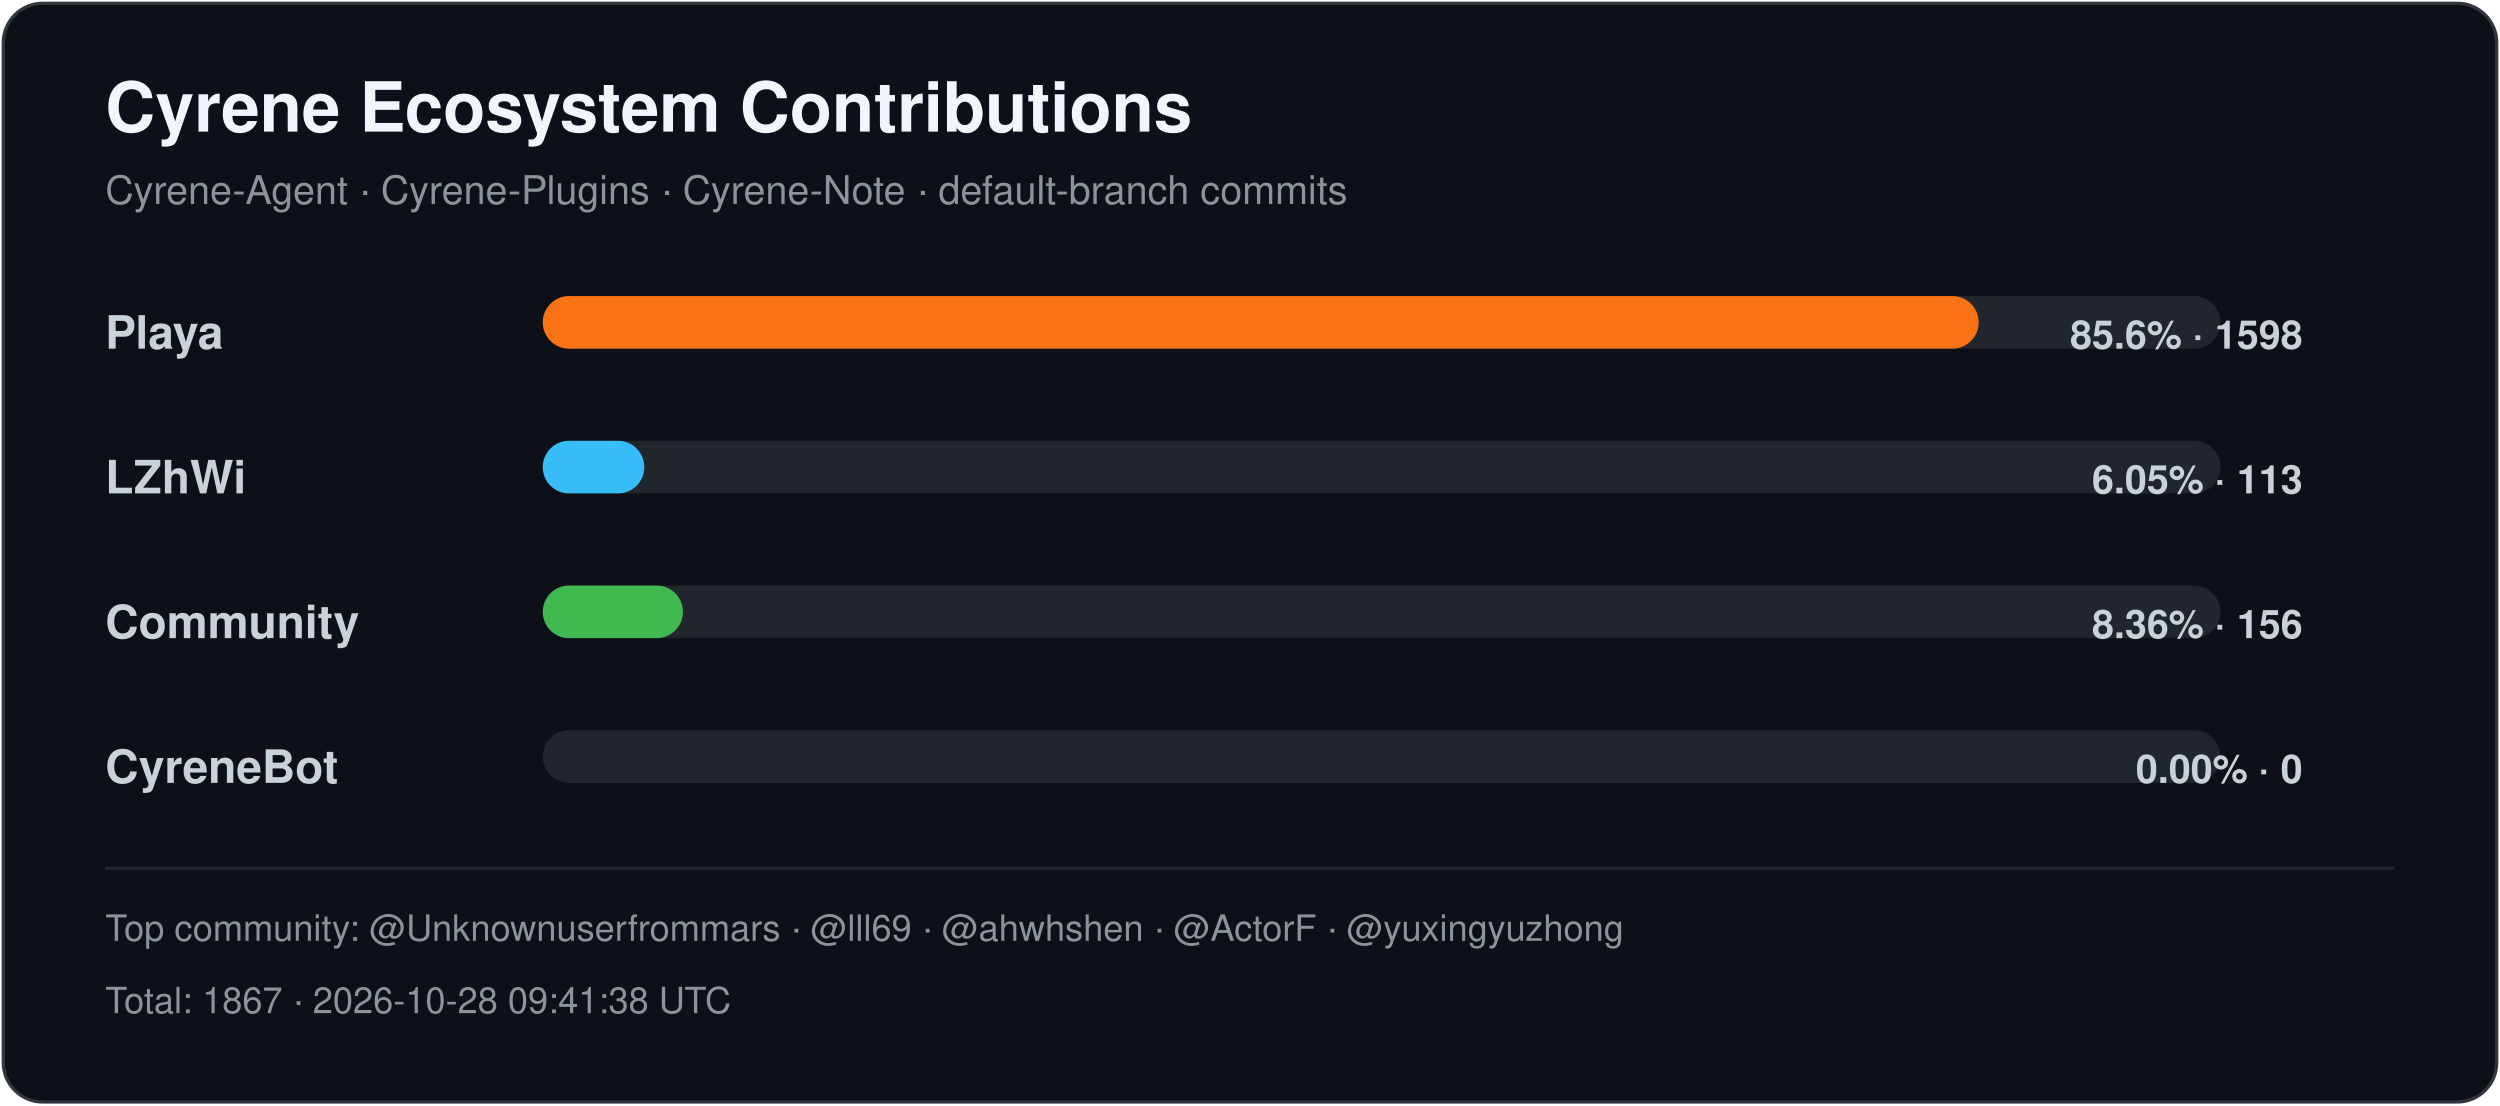
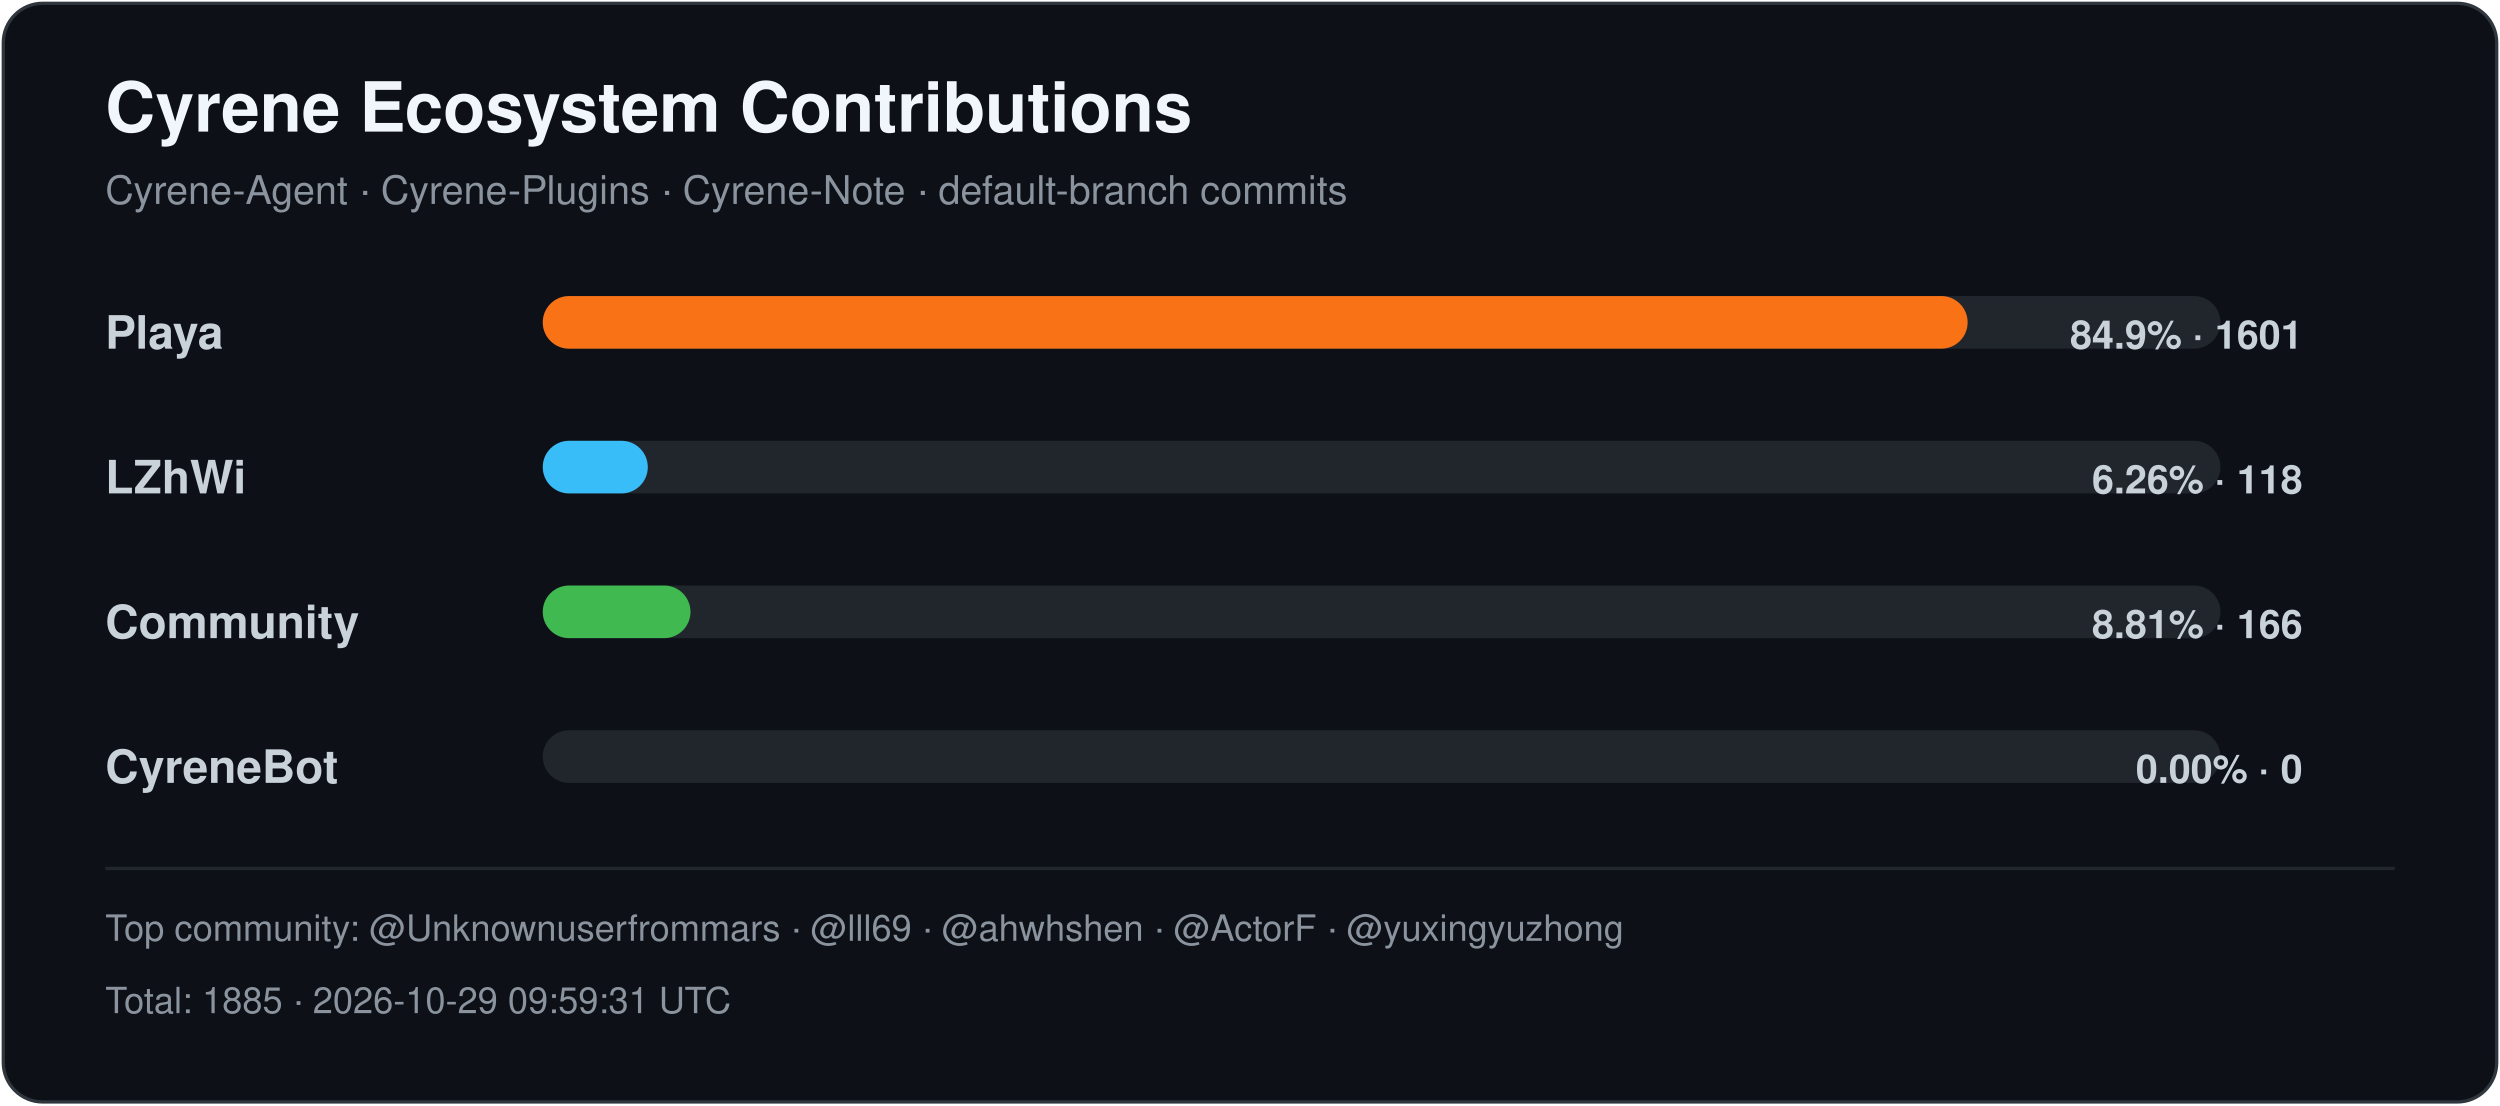
<svg xmlns="http://www.w3.org/2000/svg" width="760" height="336" viewBox="0 0 760 336" role="img" aria-labelledby="title desc">
  <style>
    .title { font: 700 21px -apple-system,BlinkMacSystemFont,"Segoe UI",Helvetica,Arial,sans-serif; fill: #f0f6fc; }
    .subtitle { font: 400 12px -apple-system,BlinkMacSystemFont,"Segoe UI",Helvetica,Arial,sans-serif; fill: #8b949e; }
    .label { font: 600 14px -apple-system,BlinkMacSystemFont,"Segoe UI",Helvetica,Arial,sans-serif; fill: #c9d1d9; }
    .value { font: 600 12px -apple-system,BlinkMacSystemFont,"Segoe UI",Helvetica,Arial,sans-serif; fill: #c9d1d9; }
    .footer { font: 400 11px -apple-system,BlinkMacSystemFont,"Segoe UI",Helvetica,Arial,sans-serif; fill: #8b949e; }
  </style>
  <rect x="1" y="1" width="758" height="334" rx="12" fill="#0d1117" stroke="#30363d" />
  <text x="32" y="40" class="title">Cyrene Ecosystem Contributions</text>
  <text x="32" y="62" class="subtitle">Cyrene-Agent · Cyrene-Plugins · Cyrene-Note · default-branch commits</text>
  <text x="32" y="106" class="label">Playa</text>
  <rect x="165" y="90" width="510" height="16" rx="8" fill="#21262d" />
-   <rect x="165" y="90" width="436.52" height="16" rx="8" fill="#f97316" />
-   <text x="700" y="106" text-anchor="end" class="value">85.6% · 1598</text>
+   <rect x="165" y="90" width="433.16" height="16" rx="8" fill="#f97316" />
+   <text x="700" y="106" text-anchor="end" class="value">84.9% · 1601</text>
  <text x="32" y="150" class="label">LZhWi</text>
  <rect x="165" y="134" width="510" height="16" rx="8" fill="#21262d" />
-   <rect x="165" y="134" width="30.87" height="16" rx="8" fill="#38bdf8" />
-   <text x="700" y="150" text-anchor="end" class="value">6.05% · 113</text>
+   <rect x="165" y="134" width="31.93" height="16" rx="8" fill="#38bdf8" />
+   <text x="700" y="150" text-anchor="end" class="value">6.26% · 118</text>
  <text x="32" y="194" class="label">Community</text>
  <rect x="165" y="178" width="510" height="16" rx="8" fill="#21262d" />
-   <rect x="165" y="178" width="42.61" height="16" rx="8" fill="#3fb950" />
-   <text x="700" y="194" text-anchor="end" class="value">8.36% · 156</text>
+   <rect x="165" y="178" width="44.91" height="16" rx="8" fill="#3fb950" />
+   <text x="700" y="194" text-anchor="end" class="value">8.81% · 166</text>
  <text x="32" y="238" class="label">CyreneBot</text>
  <rect x="165" y="222" width="510" height="16" rx="8" fill="#21262d" />
  <rect x="165" y="222" width="0.00" height="16" rx="8" fill="#8b5cf6" />
  <text x="700" y="238" text-anchor="end" class="value">0.00% · 0</text>
  <line x1="32" y1="264" x2="728" y2="264" stroke="#21262d" />
  <text x="32" y="286" class="footer">Top community: @Unknownuserfrommars · @lll69 · @ahwhshen · @ActorF · @yuxingyuzhong</text>
-   <text x="32" y="308" class="footer">Total: 1867 · 2026-10-28 09:41:38 UTC</text>
+   <text x="32" y="308" class="footer">Total: 1885 · 2026-10-29 09:59:31 UTC</text>
</svg>
